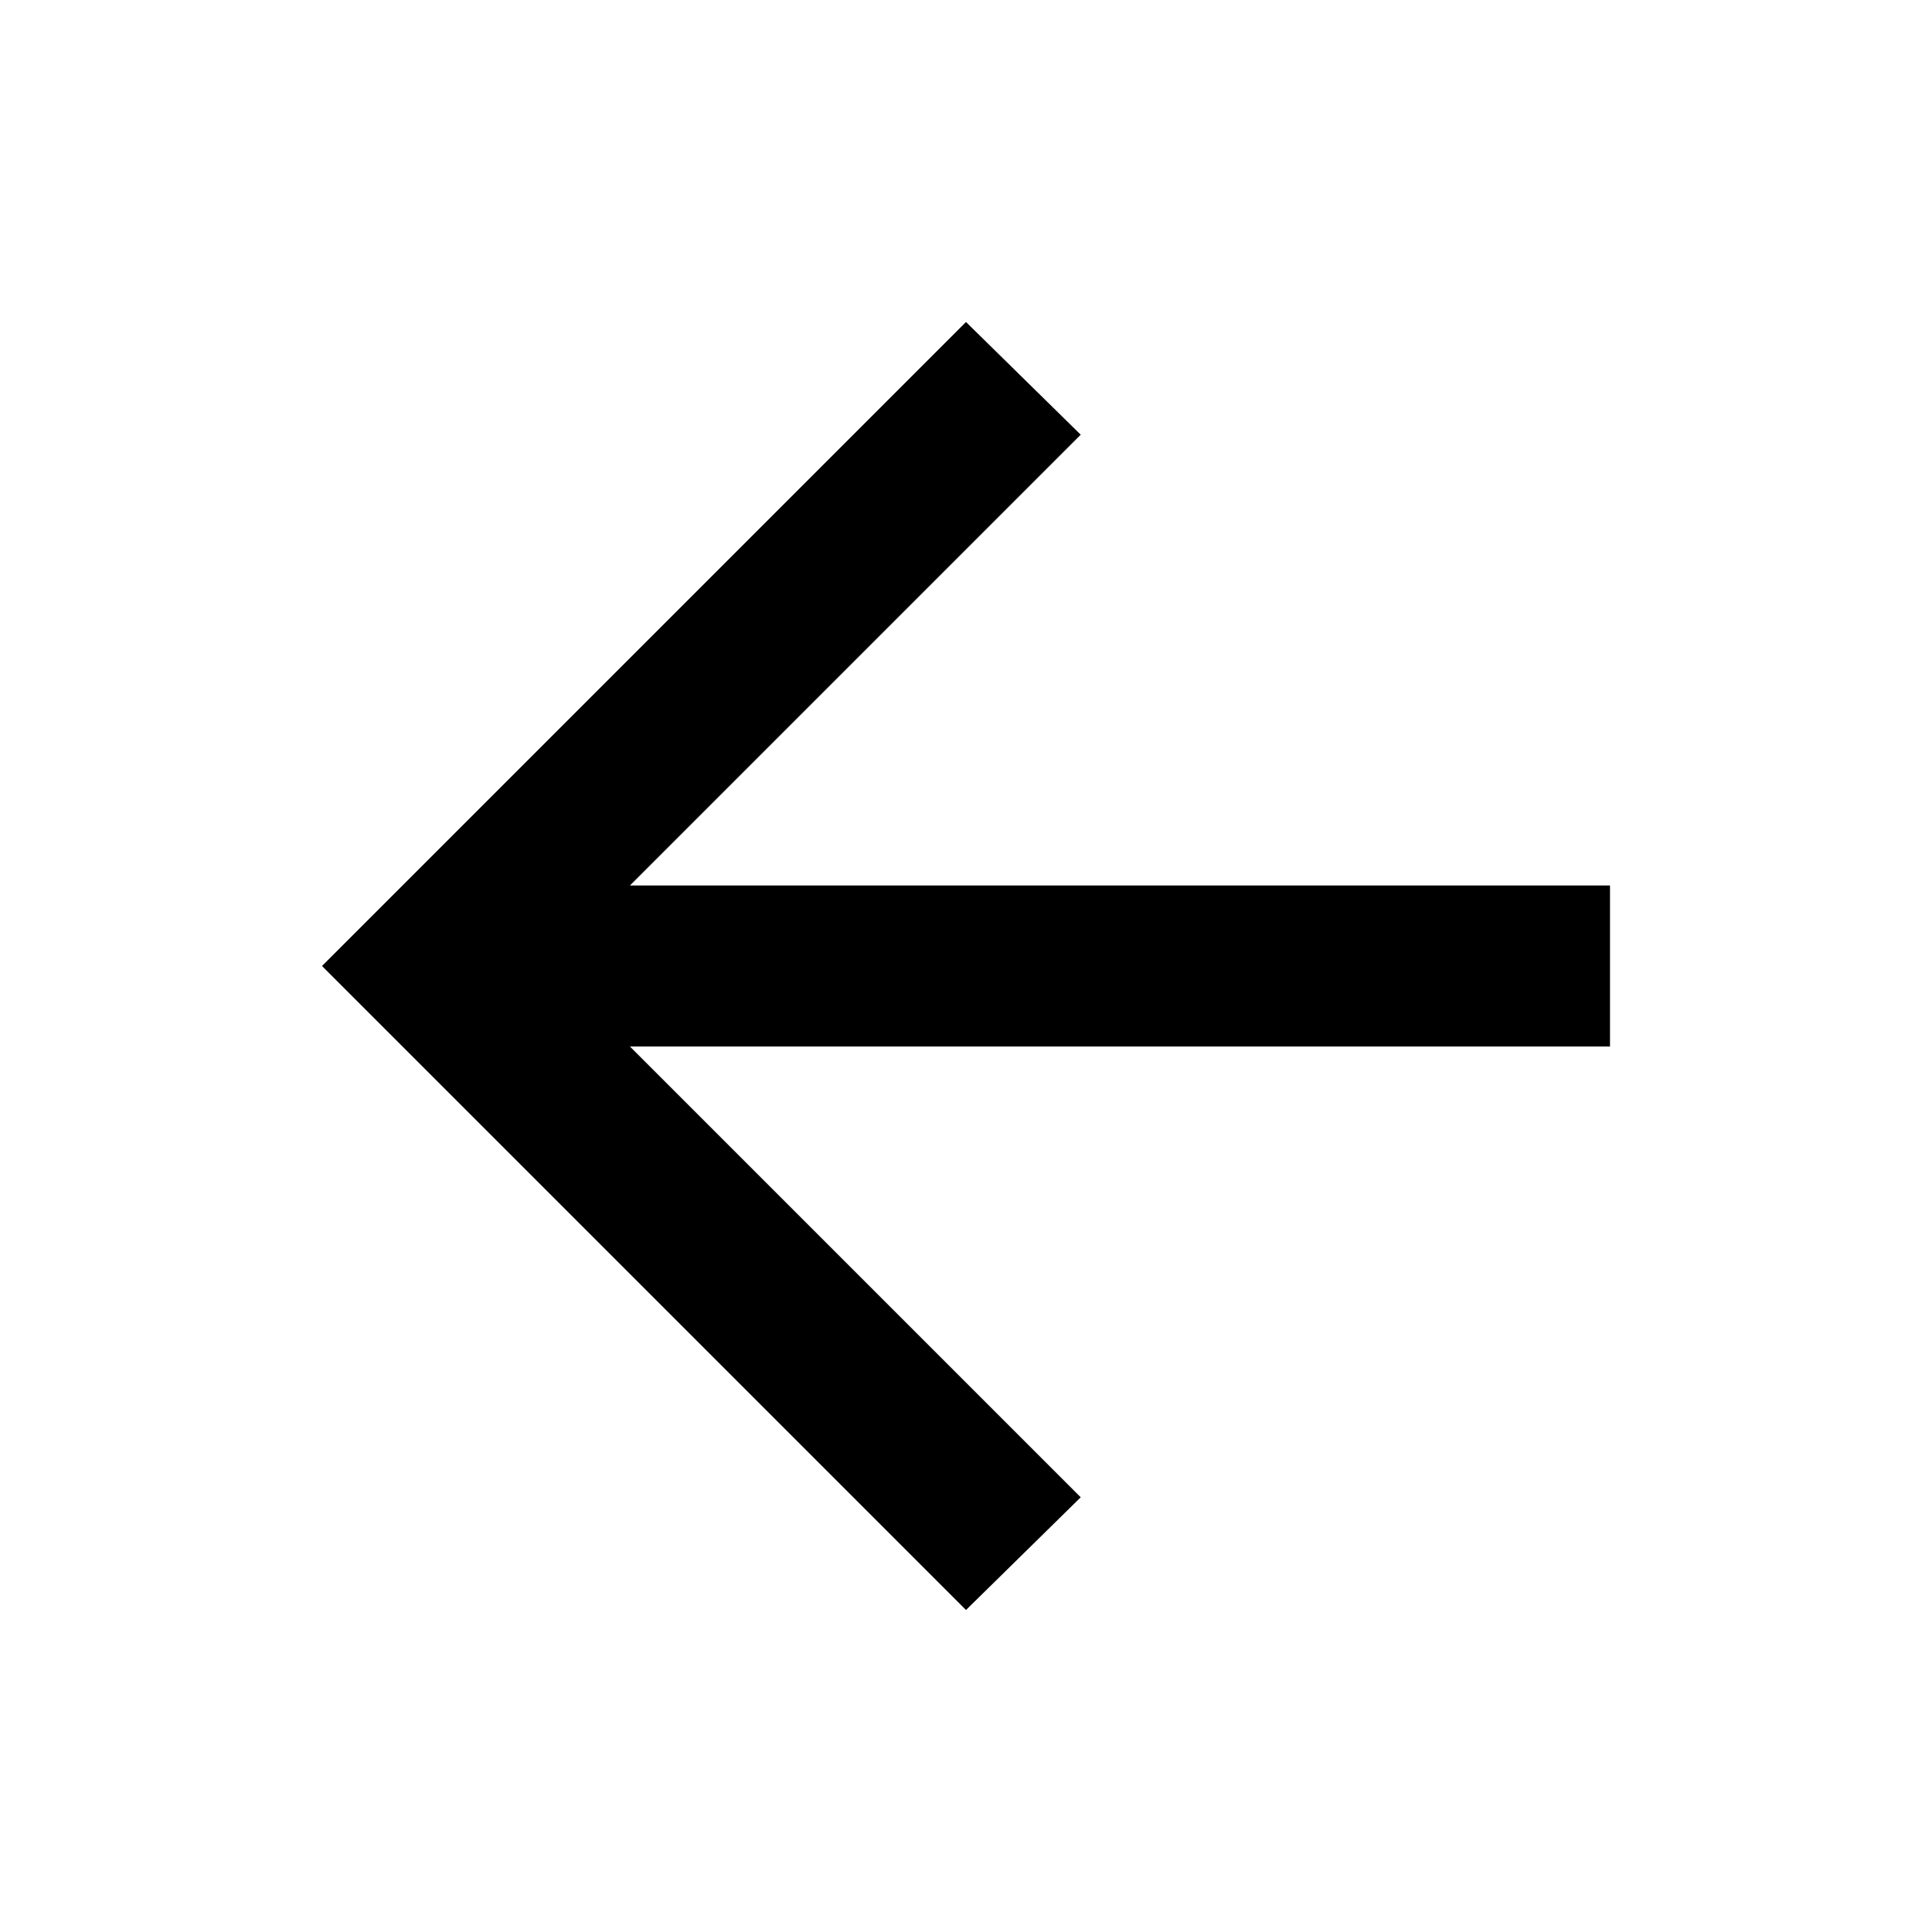
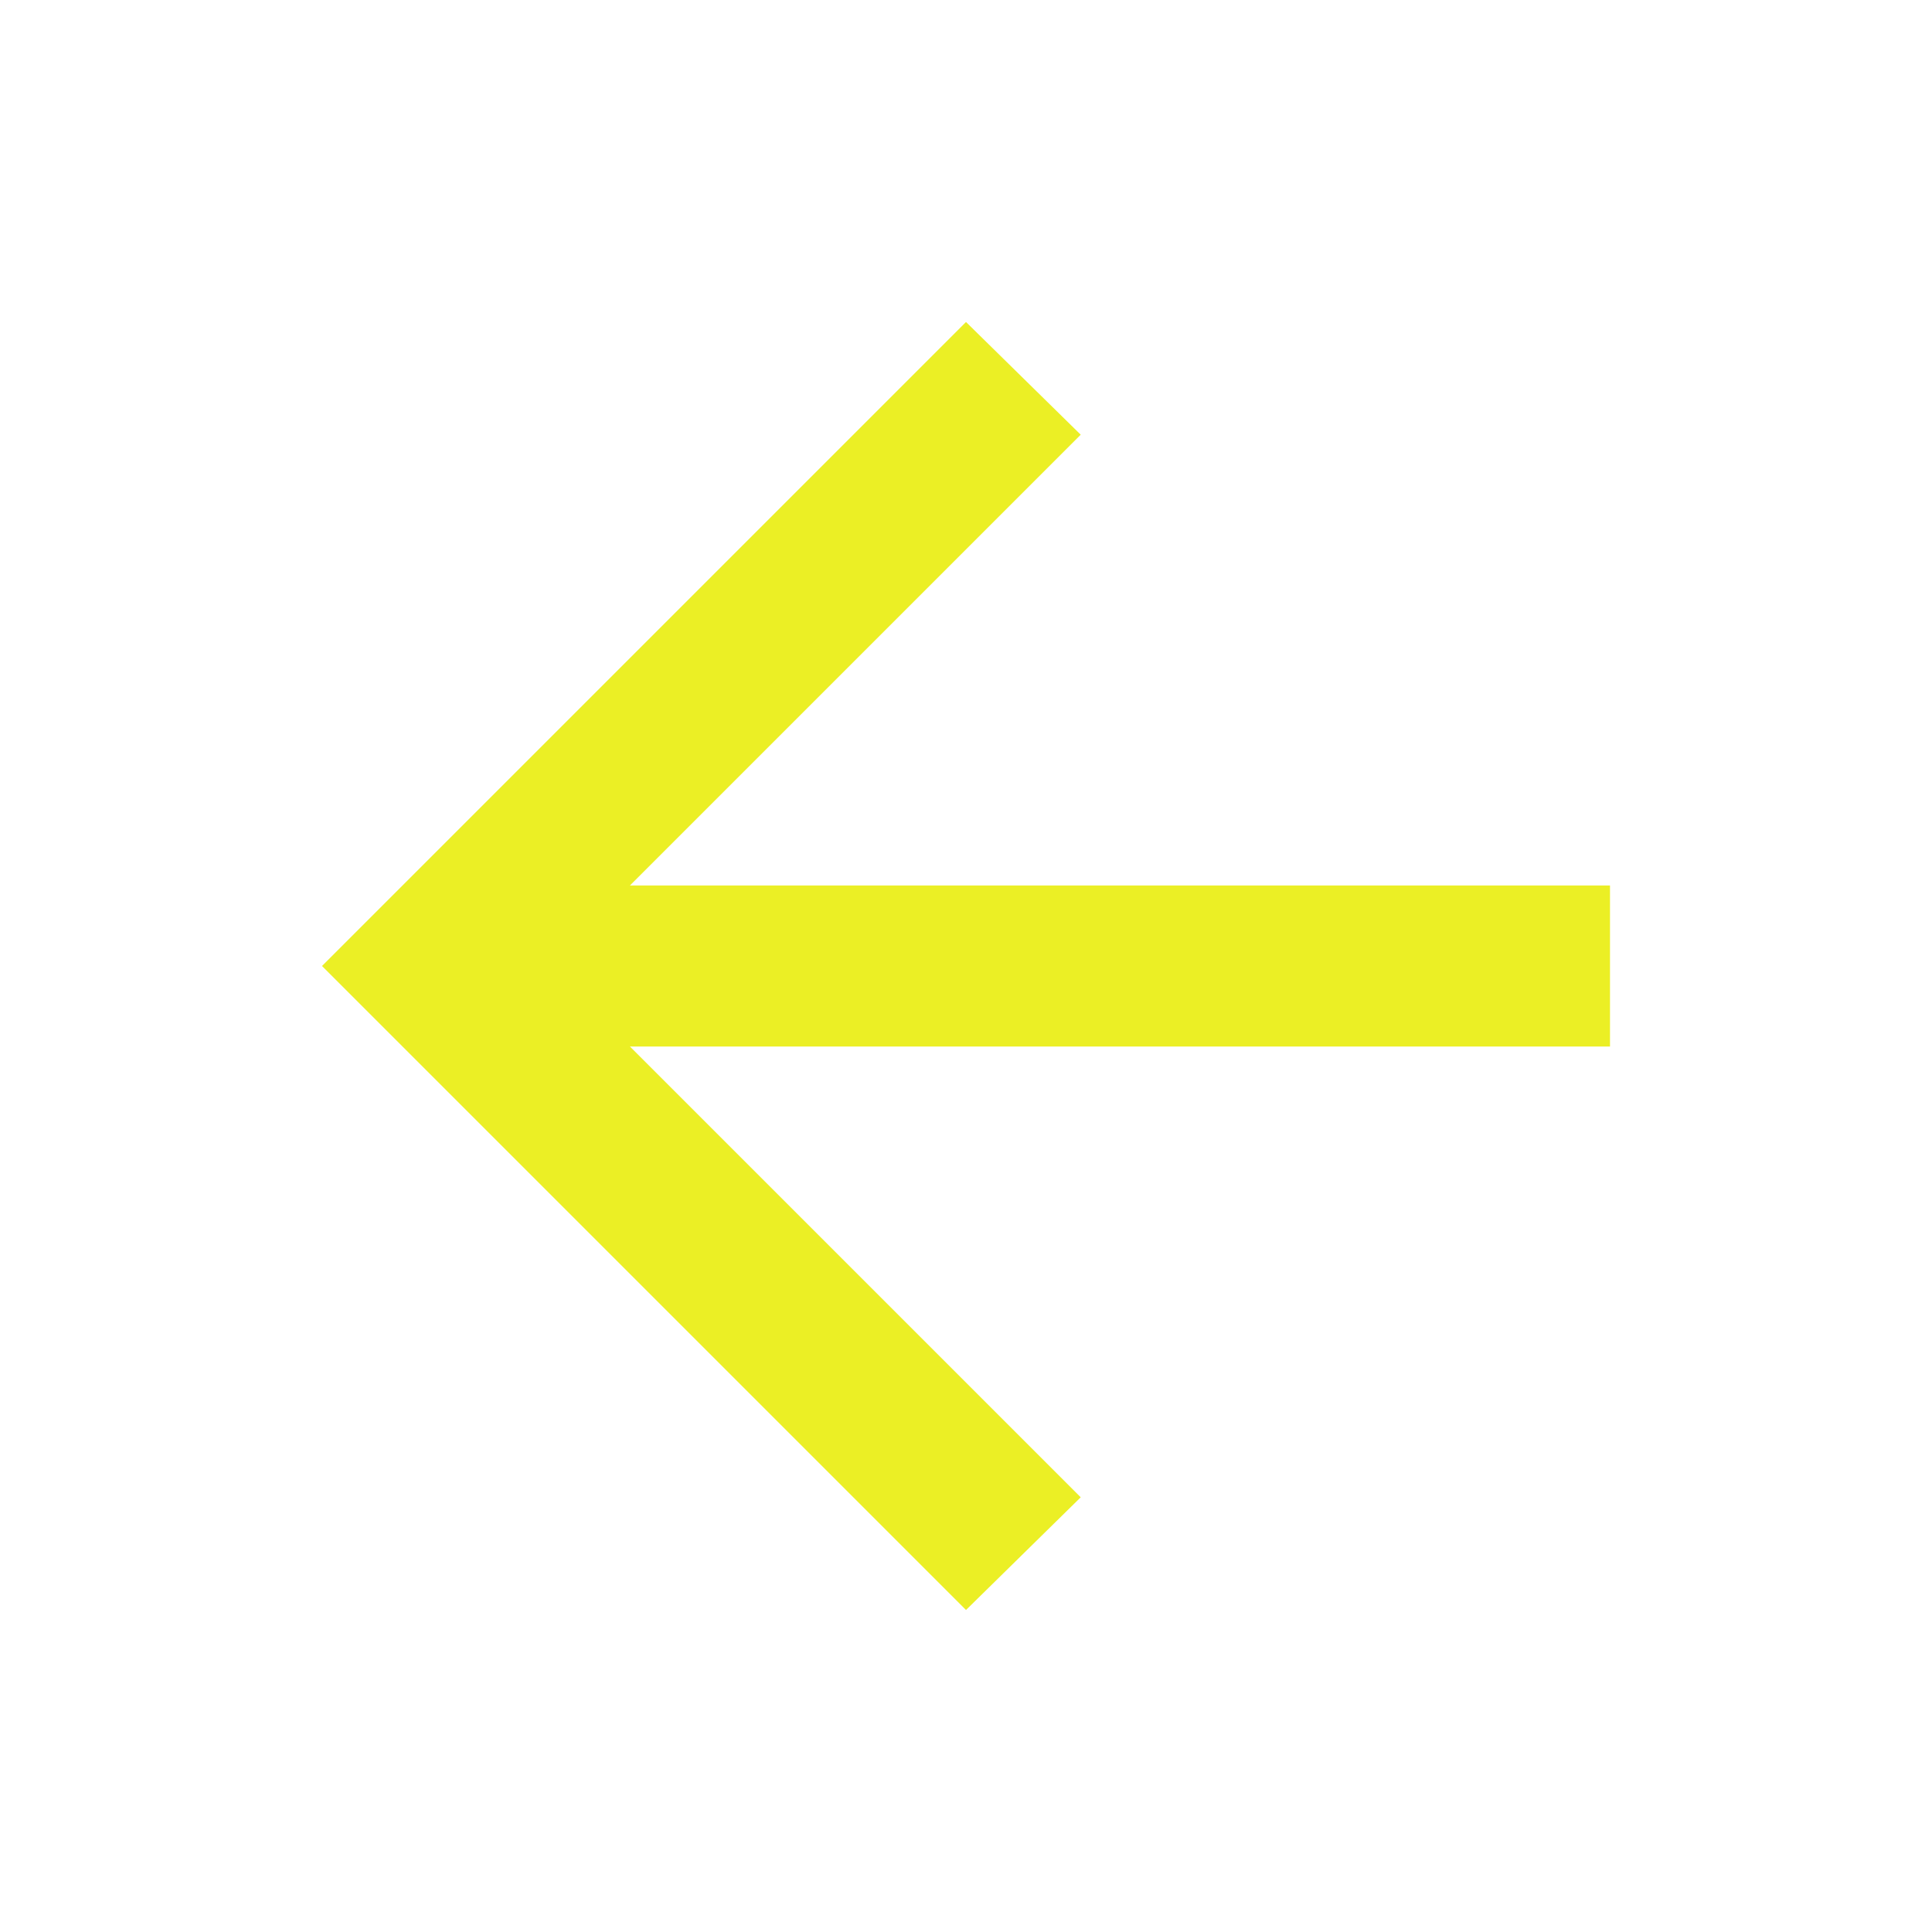
<svg xmlns="http://www.w3.org/2000/svg" height="24" viewBox="0 -960 960 960" width="24">
-   <path d="m313-440 224 224-57 56-320-320 320-320 57 56-224 224h487v80H313Z" />
+   <path d="m313-440 224 224-57 56-320-320 320-320 57 56-224 224h487v80H313Z" fill="#EBEF25" />
</svg>
